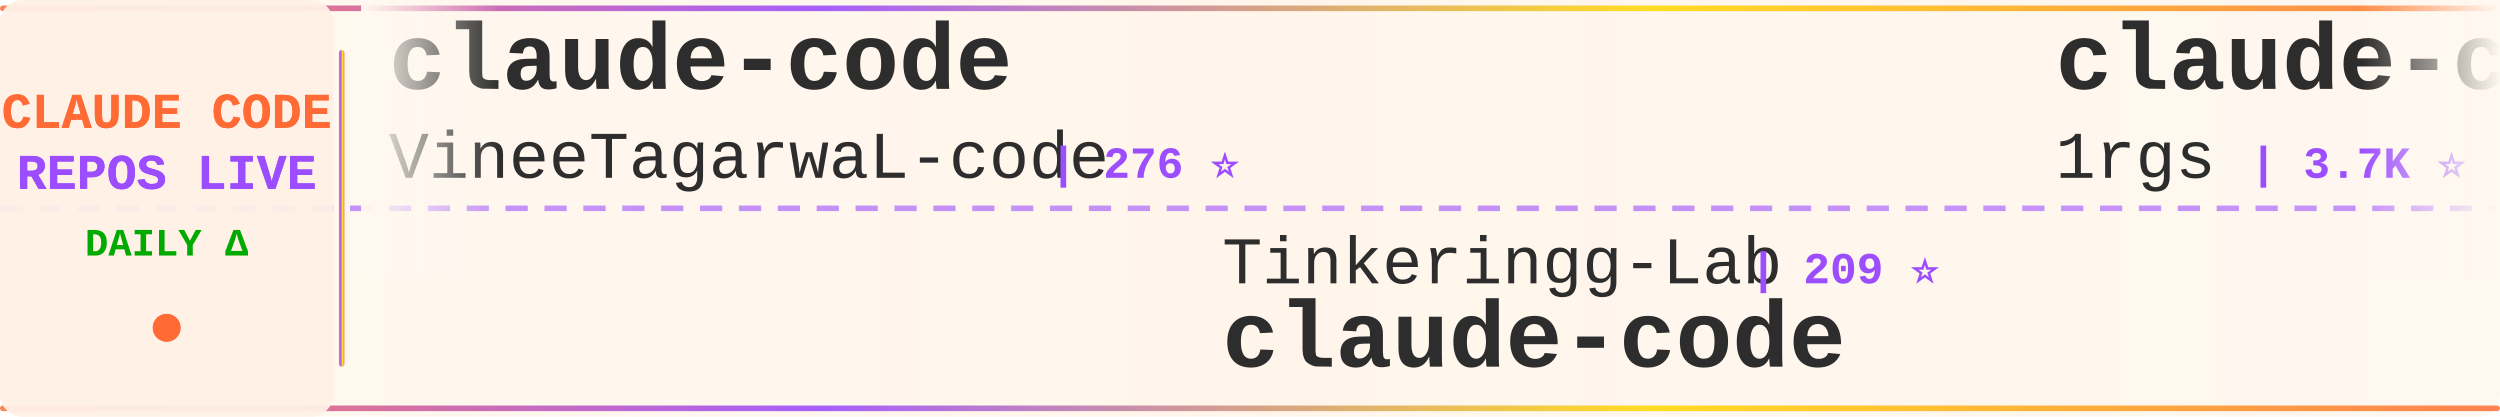
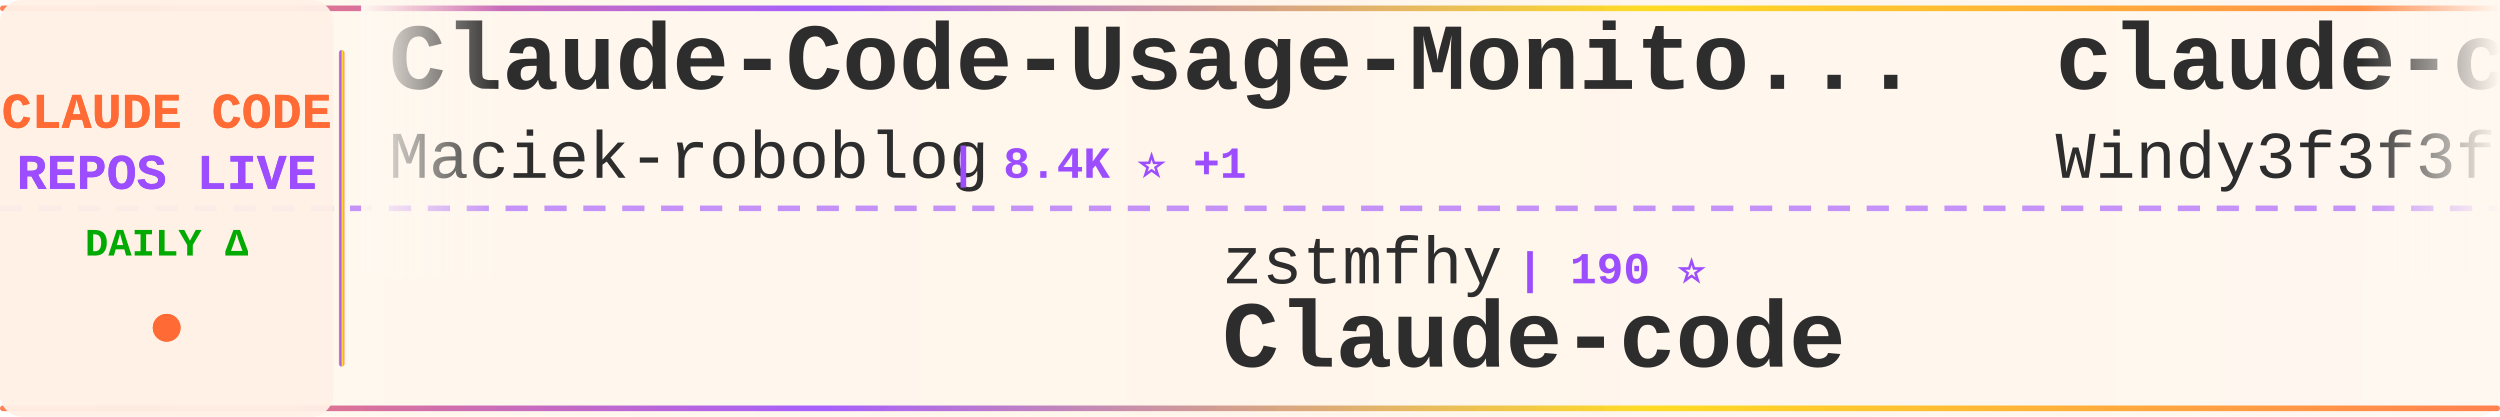
<svg xmlns="http://www.w3.org/2000/svg" width="900" height="150">
  <defs>
    <linearGradient id="tickerBg" x1="0%" y1="0%" x2="100%" y2="0%">
      <stop offset="0%" style="stop-color:#fff8f0;stop-opacity:0.98" />
      <stop offset="50%" style="stop-color:#fff5eb;stop-opacity:1" />
      <stop offset="100%" style="stop-color:#fff8f0;stop-opacity:0.98" />
    </linearGradient>
    <linearGradient id="borderGrad" x1="0%" y1="0%" x2="100%" y2="0%">
      <stop offset="0%" style="stop-color:#FF6B35;stop-opacity:0.85">
        <animate attributeName="stop-opacity" values="0.85;1;0.85" dur="2s" repeatCount="indefinite" />
      </stop>
      <stop offset="33%" style="stop-color:#9C4EFF;stop-opacity:0.9">
        <animate attributeName="stop-opacity" values="0.9;1;0.9" dur="2.2s" repeatCount="indefinite" />
      </stop>
      <stop offset="66%" style="stop-color:#FFD700;stop-opacity:0.85">
        <animate attributeName="stop-opacity" values="0.85;1;0.85" dur="1.8s" repeatCount="indefinite" />
      </stop>
      <stop offset="100%" style="stop-color:#FF6B35;stop-opacity:0.85">
        <animate attributeName="stop-opacity" values="0.85;1;0.85" dur="2s" repeatCount="indefinite" />
      </stop>
    </linearGradient>
    <filter id="textGlow">
      <feGaussianBlur stdDeviation="0.15" result="coloredBlur" />
      <feMerge>
        <feMergeNode in="coloredBlur" />
        <feMergeNode in="SourceGraphic" />
      </feMerge>
    </filter>
    <filter id="metricGlow">
      <feGaussianBlur stdDeviation="0.2" result="coloredBlur" />
      <feMerge>
        <feMergeNode in="coloredBlur" />
        <feMergeNode in="SourceGraphic" />
      </feMerge>
    </filter>
    <linearGradient id="leftFade" x1="0%" y1="0%" x2="100%" y2="0%">
      <stop offset="0%" style="stop-color:#fff8f0;stop-opacity:1" />
      <stop offset="100%" style="stop-color:#fff8f0;stop-opacity:0" />
    </linearGradient>
    <linearGradient id="rightFade" x1="0%" y1="0%" x2="100%" y2="0%">
      <stop offset="0%" style="stop-color:#fff8f0;stop-opacity:0" />
      <stop offset="100%" style="stop-color:#fff8f0;stop-opacity:1" />
    </linearGradient>
  </defs>
  <rect width="900" height="150" fill="url(#tickerBg)" rx="8" />
  <rect x="0" y="2" width="900" height="2" fill="url(#borderGrad)" rx="1" />
  <rect x="0" y="146" width="900" height="2" fill="url(#borderGrad)" rx="1" />
  <line x1="0" y1="75" x2="900" y2="75" stroke="#9C4EFF" stroke-width="2" stroke-dasharray="8 6" opacity="0.6" />
  <rect x="0" y="0" width="120" height="150" fill="#fff0e6" opacity="0.95" rx="8" />
  <text x="60" y="46" font-family="'Courier New', monospace" font-size="18" font-weight="bold" fill="#FF6B35" text-anchor="middle" filter="url(#textGlow)">
    CLAUDE CODE
  </text>
  <text x="60" y="68" font-family="'Courier New', monospace" font-size="18" font-weight="bold" fill="#9C4EFF" text-anchor="middle" filter="url(#textGlow)">
    REPOS LIVE
  </text>
  <text x="60" y="92" font-family="'Courier New', monospace" font-size="14" font-weight="bold" fill="#00aa00" text-anchor="middle">
    DAILY Δ
  </text>
  <circle cx="60" cy="118" r="5" fill="#FF6B35" filter="url(#metricGlow)">
    <animate attributeName="r" values="4;6;4" dur="1.5s" repeatCount="indefinite" />
    <animate attributeName="opacity" values="0.6;1;0.6" dur="1.5s" repeatCount="indefinite" />
  </circle>
  <rect x="122" y="18" width="2" height="114" fill="url(#borderGrad)" rx="1" />
  <clipPath id="tickerClip">
    <rect x="130" y="0" width="770" height="150" />
  </clipPath>
  <g clip-path="url(#tickerClip)">
    <g id="tickerItems">
      <animateTransform attributeName="transform" attributeType="XML" type="translate" from="0 0" to="-3000 0" dur="54s" repeatCount="indefinite" />
      <g transform="translate(0, 0)">
-         <text x="140" y="32" font-family="'Courier New', monospace" font-size="34" font-weight="bold" fill="#2d2d2d">claude-code</text>
-         <text x="140" y="64" font-family="'Courier New', monospace" font-size="24" font-weight="normal" fill="#2d2d2d" opacity="1.0">VineeTagarwaL-code</text>
-         <text x="378" y="64" font-family="'Courier New', monospace" font-size="16" font-weight="bold" fill="#9C4EFF"> | 276 ⭐</text>
+         <text x="140" y="32" font-family="'Courier New', monospace" font-size="34" font-weight="bold" fill="#2d2d2d">Claude-Code-Usage-Monito...</text>
+         <text x="140" y="64" font-family="'Courier New', monospace" font-size="24" font-weight="normal" fill="#2d2d2d" opacity="1.0">Maciek-roboblog</text>
+         <text x="342" y="64" font-family="'Courier New', monospace" font-size="16" font-weight="bold" fill="#9C4EFF"> | 8.4K ⭐ +1</text>
      </g>
      <g transform="translate(300, 0)">
-         <text x="140" y="102" font-family="'Courier New', monospace" font-size="24" font-weight="normal" fill="#2d2d2d" opacity="1.0">Tinkeringg-Lab</text>
-         <text x="330" y="102" font-family="'Courier New', monospace" font-size="16" font-weight="bold" fill="#9C4EFF"> | 209 ⭐</text>
-         <text x="140" y="132" font-family="'Courier New', monospace" font-size="34" font-weight="bold" fill="#2d2d2d">claude-code</text>
+         <text x="140" y="102" font-family="'Courier New', monospace" font-size="24" font-weight="normal" fill="#2d2d2d" opacity="1.0">zstmfhy</text>
+         <text x="246" y="102" font-family="'Courier New', monospace" font-size="16" font-weight="bold" fill="#9C4EFF"> | 190 ⭐</text>
+         <text x="140" y="132" font-family="'Courier New', monospace" font-size="34" font-weight="bold" fill="#2d2d2d">Claude-code</text>
      </g>
      <g transform="translate(600, 0)">
-         <text x="140" y="32" font-family="'Courier New', monospace" font-size="34" font-weight="bold" fill="#2d2d2d">claude-code-proxy</text>
-         <text x="140" y="64" font-family="'Courier New', monospace" font-size="24" font-weight="normal" fill="#2d2d2d" opacity="1.0">1rgs</text>
-         <text x="210" y="64" font-family="'Courier New', monospace" font-size="16" font-weight="bold" fill="#9C4EFF"> | 3.7K ⭐</text>
+         <text x="140" y="32" font-family="'Courier New', monospace" font-size="34" font-weight="bold" fill="#2d2d2d">claude-code-from-scratch</text>
+         <text x="140" y="64" font-family="'Courier New', monospace" font-size="24" font-weight="normal" fill="#2d2d2d" opacity="1.0">Windy3f3f3f3f</text>
+         <text x="318" y="64" font-family="'Courier New', monospace" font-size="16" font-weight="bold" fill="#9C4EFF"> | 2.1K ⭐</text>
      </g>
      <g transform="translate(900, 0)">
-         <text x="140" y="102" font-family="'Courier New', monospace" font-size="24" font-weight="normal" fill="#2d2d2d" opacity="1.0">Yuyz0112</text>
-         <text x="258" y="102" font-family="'Courier New', monospace" font-size="16" font-weight="bold" fill="#9C4EFF"> | 2.4K ⭐</text>
-         <text x="140" y="132" font-family="'Courier New', monospace" font-size="34" font-weight="bold" fill="#2d2d2d">claude-code-reverse</text>
+         <text x="140" y="102" font-family="'Courier New', monospace" font-size="24" font-weight="normal" fill="#2d2d2d" opacity="1.0">SeemSeam</text>
+         <text x="258" y="102" font-family="'Courier New', monospace" font-size="16" font-weight="bold" fill="#9C4EFF"> | 3.2K ⭐ -1</text>
+         <text x="140" y="132" font-family="'Courier New', monospace" font-size="34" font-weight="bold" fill="#2d2d2d">claude_codex_bridge</text>
      </g>
      <g transform="translate(1200, 0)">
-         <text x="140" y="32" font-family="'Courier New', monospace" font-size="34" font-weight="bold" fill="#2d2d2d">claude-code-proxy</text>
-         <text x="140" y="64" font-family="'Courier New', monospace" font-size="24" font-weight="normal" fill="#2d2d2d" opacity="1.0">fuergaosi233</text>
-         <text x="306" y="64" font-family="'Courier New', monospace" font-size="16" font-weight="bold" fill="#9C4EFF"> | 2.7K ⭐</text>
+         <text x="140" y="32" font-family="'Courier New', monospace" font-size="34" font-weight="bold" fill="#2d2d2d">awesome-claude-code</text>
+         <text x="140" y="64" font-family="'Courier New', monospace" font-size="24" font-weight="normal" fill="#2d2d2d" opacity="1.0">jqueryscript</text>
+         <text x="306" y="64" font-family="'Courier New', monospace" font-size="16" font-weight="bold" fill="#9C4EFF"> | 455 ⭐</text>
      </g>
      <g transform="translate(1500, 0)">
-         <text x="140" y="102" font-family="'Courier New', monospace" font-size="24" font-weight="normal" fill="#2d2d2d" opacity="1.0">mehmoodosman</text>
-         <text x="306" y="102" font-family="'Courier New', monospace" font-size="16" font-weight="bold" fill="#9C4EFF"> | 170 ⭐</text>
-         <text x="140" y="132" font-family="'Courier New', monospace" font-size="34" font-weight="bold" fill="#2d2d2d">claude-code</text>
+         <text x="140" y="102" font-family="'Courier New', monospace" font-size="24" font-weight="normal" fill="#2d2d2d" opacity="1.0">krusemediallc</text>
+         <text x="318" y="102" font-family="'Courier New', monospace" font-size="16" font-weight="bold" fill="#9C4EFF"> | 950 ⭐ +2</text>
+         <text x="140" y="132" font-family="'Courier New', monospace" font-size="34" font-weight="bold" fill="#2d2d2d">arcads-claude-code</text>
      </g>
      <g transform="translate(1800, 0)">
-         <text x="140" y="32" font-family="'Courier New', monospace" font-size="34" font-weight="bold" fill="#2d2d2d">claude-code</text>
-         <text x="140" y="64" font-family="'Courier New', monospace" font-size="24" font-weight="normal" fill="#2d2d2d" opacity="1.0">yasasbanukaofficial</text>
-         <text x="390" y="64" font-family="'Courier New', monospace" font-size="16" font-weight="bold" fill="#9C4EFF"> | 3.6K ⭐ +2</text>
+         <text x="140" y="32" font-family="'Courier New', monospace" font-size="34" font-weight="bold" fill="#2d2d2d">claude-code-templates</text>
+         <text x="140" y="64" font-family="'Courier New', monospace" font-size="24" font-weight="normal" fill="#2d2d2d" opacity="1.0">davila7</text>
+         <text x="246" y="64" font-family="'Courier New', monospace" font-size="16" font-weight="bold" fill="#9C4EFF"> | 28.4K ⭐</text>
      </g>
      <g transform="translate(2100, 0)">
-         <text x="140" y="102" font-family="'Courier New', monospace" font-size="24" font-weight="normal" fill="#2d2d2d" opacity="1.0">VoltAgent</text>
-         <text x="270" y="102" font-family="'Courier New', monospace" font-size="16" font-weight="bold" fill="#9C4EFF"> | 22.8K ⭐ +14</text>
-         <text x="140" y="132" font-family="'Courier New', monospace" font-size="34" font-weight="bold" fill="#2d2d2d">awesome-claude-code-suba...</text>
+         <text x="140" y="102" font-family="'Courier New', monospace" font-size="24" font-weight="normal" fill="#2d2d2d" opacity="1.0">huangserva</text>
+         <text x="282" y="102" font-family="'Courier New', monospace" font-size="16" font-weight="bold" fill="#9C4EFF"> | 618 ⭐</text>
+         <text x="140" y="132" font-family="'Courier New', monospace" font-size="34" font-weight="bold" fill="#2d2d2d">claude-code-cli</text>
      </g>
      <g transform="translate(2400, 0)">
-         <text x="140" y="32" font-family="'Courier New', monospace" font-size="34" font-weight="bold" fill="#2d2d2d">CLIProxyAPI</text>
-         <text x="140" y="64" font-family="'Courier New', monospace" font-size="24" font-weight="normal" fill="#2d2d2d" opacity="1.0">router-for-me</text>
-         <text x="318" y="64" font-family="'Courier New', monospace" font-size="16" font-weight="bold" fill="#9C4EFF"> | 39.1K ⭐ +21</text>
+         <text x="140" y="32" font-family="'Courier New', monospace" font-size="34" font-weight="bold" fill="#2d2d2d">claude-code-analysis</text>
+         <text x="140" y="64" font-family="'Courier New', monospace" font-size="24" font-weight="normal" fill="#2d2d2d" opacity="1.0">liuup</text>
+         <text x="222" y="64" font-family="'Courier New', monospace" font-size="16" font-weight="bold" fill="#9C4EFF"> | 3.4K ⭐</text>
      </g>
      <g transform="translate(2700, 0)">
-         <text x="140" y="102" font-family="'Courier New', monospace" font-size="24" font-weight="normal" fill="#2d2d2d" opacity="1.0">RichardAtCT</text>
-         <text x="294" y="102" font-family="'Courier New', monospace" font-size="16" font-weight="bold" fill="#9C4EFF"> | 2.7K ⭐ -1</text>
-         <text x="140" y="132" font-family="'Courier New', monospace" font-size="34" font-weight="bold" fill="#2d2d2d">claude-code-telegram</text>
+         <text x="140" y="102" font-family="'Courier New', monospace" font-size="24" font-weight="normal" fill="#2d2d2d" opacity="1.0">digitalsamba</text>
+         <text x="306" y="102" font-family="'Courier New', monospace" font-size="16" font-weight="bold" fill="#9C4EFF"> | 1.7K ⭐ +2</text>
+         <text x="140" y="132" font-family="'Courier New', monospace" font-size="34" font-weight="bold" fill="#2d2d2d">claude-code-video-toolki...</text>
      </g>
      <g transform="translate(3000, 0)">
-         <text x="140" y="32" font-family="'Courier New', monospace" font-size="34" font-weight="bold" fill="#2d2d2d">claude-code</text>
-         <text x="140" y="64" font-family="'Courier New', monospace" font-size="24" font-weight="normal" fill="#2d2d2d" opacity="1.0">VineeTagarwaL-code</text>
-         <text x="378" y="64" font-family="'Courier New', monospace" font-size="16" font-weight="bold" fill="#9C4EFF"> | 276 ⭐</text>
+         <text x="140" y="32" font-family="'Courier New', monospace" font-size="34" font-weight="bold" fill="#2d2d2d">Claude-Code-Usage-Monito...</text>
+         <text x="140" y="64" font-family="'Courier New', monospace" font-size="24" font-weight="normal" fill="#2d2d2d" opacity="1.0">Maciek-roboblog</text>
+         <text x="342" y="64" font-family="'Courier New', monospace" font-size="16" font-weight="bold" fill="#9C4EFF"> | 8.4K ⭐ +1</text>
      </g>
      <g transform="translate(3300, 0)">
-         <text x="140" y="102" font-family="'Courier New', monospace" font-size="24" font-weight="normal" fill="#2d2d2d" opacity="1.0">Tinkeringg-Lab</text>
-         <text x="330" y="102" font-family="'Courier New', monospace" font-size="16" font-weight="bold" fill="#9C4EFF"> | 209 ⭐</text>
-         <text x="140" y="132" font-family="'Courier New', monospace" font-size="34" font-weight="bold" fill="#2d2d2d">claude-code</text>
+         <text x="140" y="102" font-family="'Courier New', monospace" font-size="24" font-weight="normal" fill="#2d2d2d" opacity="1.0">zstmfhy</text>
+         <text x="246" y="102" font-family="'Courier New', monospace" font-size="16" font-weight="bold" fill="#9C4EFF"> | 190 ⭐</text>
+         <text x="140" y="132" font-family="'Courier New', monospace" font-size="34" font-weight="bold" fill="#2d2d2d">Claude-code</text>
      </g>
      <g transform="translate(3600, 0)">
-         <text x="140" y="32" font-family="'Courier New', monospace" font-size="34" font-weight="bold" fill="#2d2d2d">claude-code-proxy</text>
-         <text x="140" y="64" font-family="'Courier New', monospace" font-size="24" font-weight="normal" fill="#2d2d2d" opacity="1.0">1rgs</text>
-         <text x="210" y="64" font-family="'Courier New', monospace" font-size="16" font-weight="bold" fill="#9C4EFF"> | 3.7K ⭐</text>
+         <text x="140" y="32" font-family="'Courier New', monospace" font-size="34" font-weight="bold" fill="#2d2d2d">claude-code-from-scratch</text>
+         <text x="140" y="64" font-family="'Courier New', monospace" font-size="24" font-weight="normal" fill="#2d2d2d" opacity="1.0">Windy3f3f3f3f</text>
+         <text x="318" y="64" font-family="'Courier New', monospace" font-size="16" font-weight="bold" fill="#9C4EFF"> | 2.1K ⭐</text>
      </g>
      <g transform="translate(3900, 0)">
-         <text x="140" y="102" font-family="'Courier New', monospace" font-size="24" font-weight="normal" fill="#2d2d2d" opacity="1.0">Yuyz0112</text>
-         <text x="258" y="102" font-family="'Courier New', monospace" font-size="16" font-weight="bold" fill="#9C4EFF"> | 2.4K ⭐</text>
-         <text x="140" y="132" font-family="'Courier New', monospace" font-size="34" font-weight="bold" fill="#2d2d2d">claude-code-reverse</text>
+         <text x="140" y="102" font-family="'Courier New', monospace" font-size="24" font-weight="normal" fill="#2d2d2d" opacity="1.0">SeemSeam</text>
+         <text x="258" y="102" font-family="'Courier New', monospace" font-size="16" font-weight="bold" fill="#9C4EFF"> | 3.2K ⭐ -1</text>
+         <text x="140" y="132" font-family="'Courier New', monospace" font-size="34" font-weight="bold" fill="#2d2d2d">claude_codex_bridge</text>
      </g>
    </g>
  </g>
  <rect x="130" y="0" width="50" height="100" fill="url(#leftFade)" />
  <rect x="850" y="0" width="50" height="100" fill="url(#rightFade)" />
</svg>
